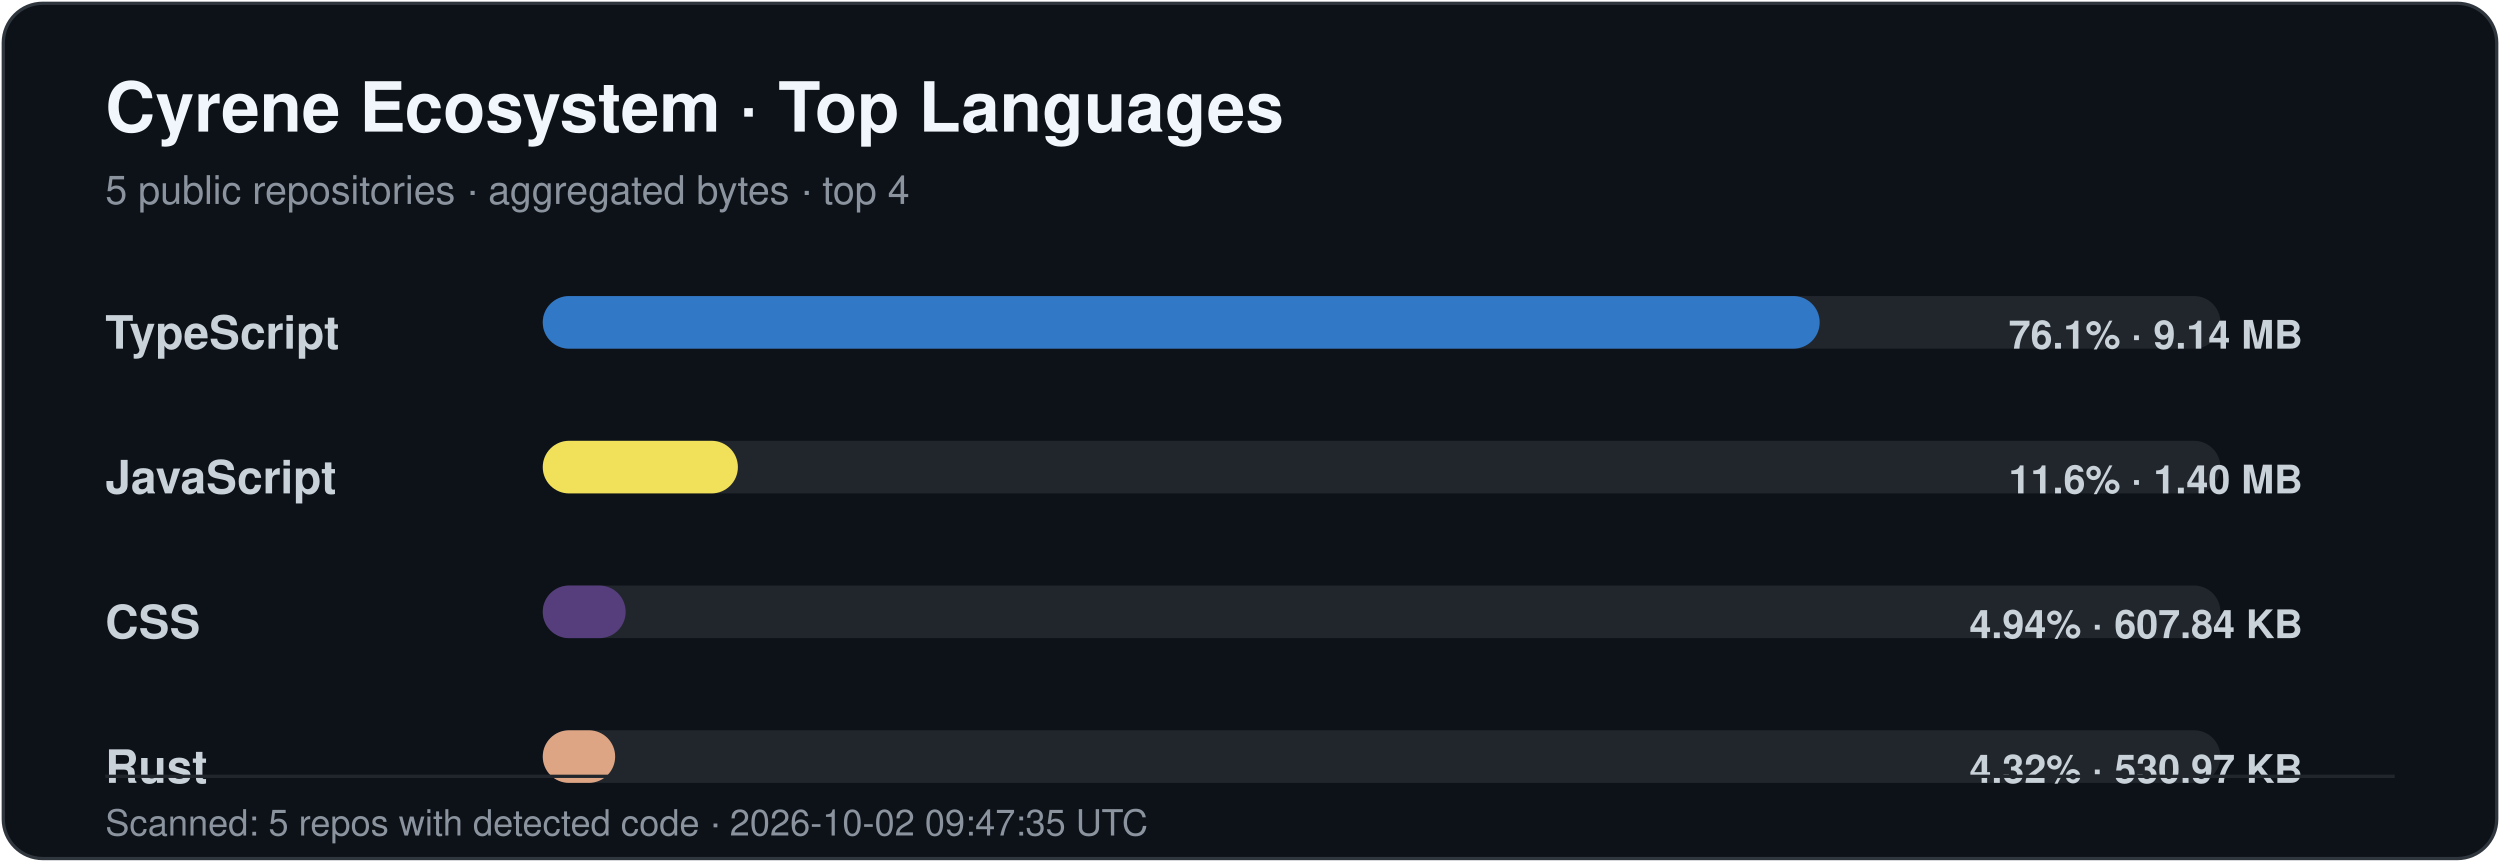
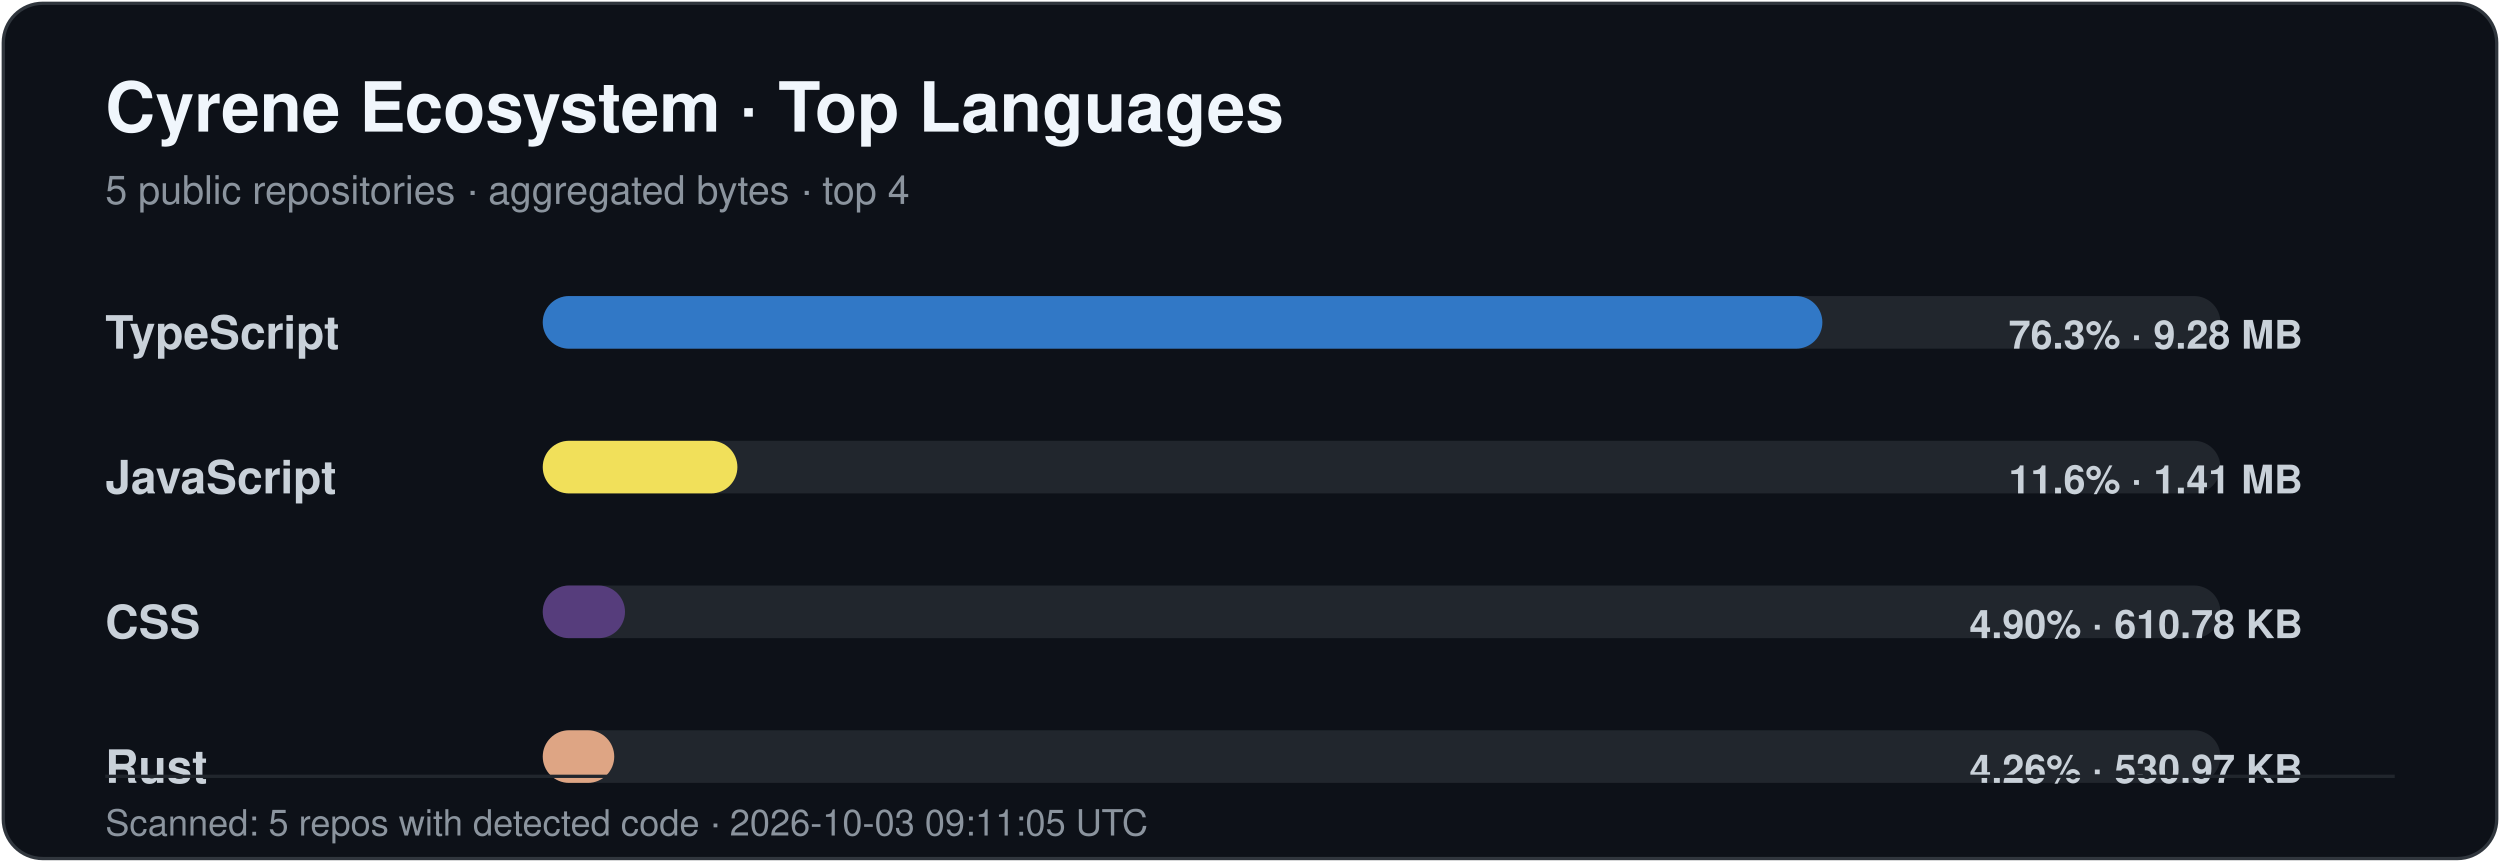
<svg xmlns="http://www.w3.org/2000/svg" width="760" height="262" viewBox="0 0 760 262" role="img" aria-labelledby="title desc">
  <style>
    .title { font: 700 21px -apple-system,BlinkMacSystemFont,"Segoe UI",Helvetica,Arial,sans-serif; fill: #f0f6fc; }
    .subtitle { font: 400 12px -apple-system,BlinkMacSystemFont,"Segoe UI",Helvetica,Arial,sans-serif; fill: #8b949e; }
    .label { font: 600 14px -apple-system,BlinkMacSystemFont,"Segoe UI",Helvetica,Arial,sans-serif; fill: #c9d1d9; }
    .value { font: 600 12px -apple-system,BlinkMacSystemFont,"Segoe UI",Helvetica,Arial,sans-serif; fill: #c9d1d9; }
    .footer { font: 400 11px -apple-system,BlinkMacSystemFont,"Segoe UI",Helvetica,Arial,sans-serif; fill: #8b949e; }
  </style>
  <rect x="1" y="1" width="758" height="260" rx="12" fill="#0d1118" stroke="#30363d" />
  <text x="32" y="40" class="title">Cyrene Ecosystem · Top Languages</text>
  <text x="32" y="62" class="subtitle">5 public repositories · aggregated bytes · top 4</text>
  <text x="32" y="106" class="label">TypeScript</text>
  <rect x="165" y="90" width="510" height="16" rx="8" fill="#21262d" />
-   <rect x="165" y="90" width="388.18" height="16" rx="8" fill="#3178c6" />
-   <text x="700" y="106" text-anchor="end" class="value">76.1% · 9.14 MB</text>
+   <rect x="165" y="90" width="389.00" height="16" rx="8" fill="#3178c6" />
+   <text x="700" y="106" text-anchor="end" class="value">76.3% · 9.28 MB</text>
  <text x="32" y="150" class="label">JavaScript</text>
  <rect x="165" y="134" width="510" height="16" rx="8" fill="#21262d" />
-   <rect x="165" y="134" width="59.32" height="16" rx="8" fill="#f1e05a" />
-   <text x="700" y="150" text-anchor="end" class="value">11.6% · 1.40 MB</text>
+   <rect x="165" y="134" width="59.17" height="16" rx="8" fill="#f1e05a" />
+   <text x="700" y="150" text-anchor="end" class="value">11.6% · 1.41 MB</text>
  <text x="32" y="194" class="label">CSS</text>
  <rect x="165" y="178" width="510" height="16" rx="8" fill="#21262d" />
-   <rect x="165" y="178" width="25.20" height="16" rx="8" fill="#563d7c" />
-   <text x="700" y="194" text-anchor="end" class="value">4.94% · 607.84 KB</text>
+   <rect x="165" y="178" width="25.00" height="16" rx="8" fill="#563d7c" />
+   <text x="700" y="194" text-anchor="end" class="value">4.90% · 610.78 KB</text>
  <text x="32" y="238" class="label">Rust</text>
  <rect x="165" y="222" width="510" height="16" rx="8" fill="#21262d" />
-   <rect x="165" y="222" width="22.01" height="16" rx="8" fill="#dea584" />
-   <text x="700" y="238" text-anchor="end" class="value">4.32% · 530.97 KB</text>
+   <rect x="165" y="222" width="21.73" height="16" rx="8" fill="#dea584" />
+   <text x="700" y="238" text-anchor="end" class="value">4.26% · 530.97 KB</text>
  <line x1="32" y1="236" x2="728" y2="236" stroke="#21262d" />
-   <text x="32" y="254" class="footer">Scanned: 5 repos with detected code · 2026-10-02 09:47:35 UTC</text>
+   <text x="32" y="254" class="footer">Scanned: 5 repos with detected code · 2026-10-03 09:11:05 UTC</text>
</svg>
